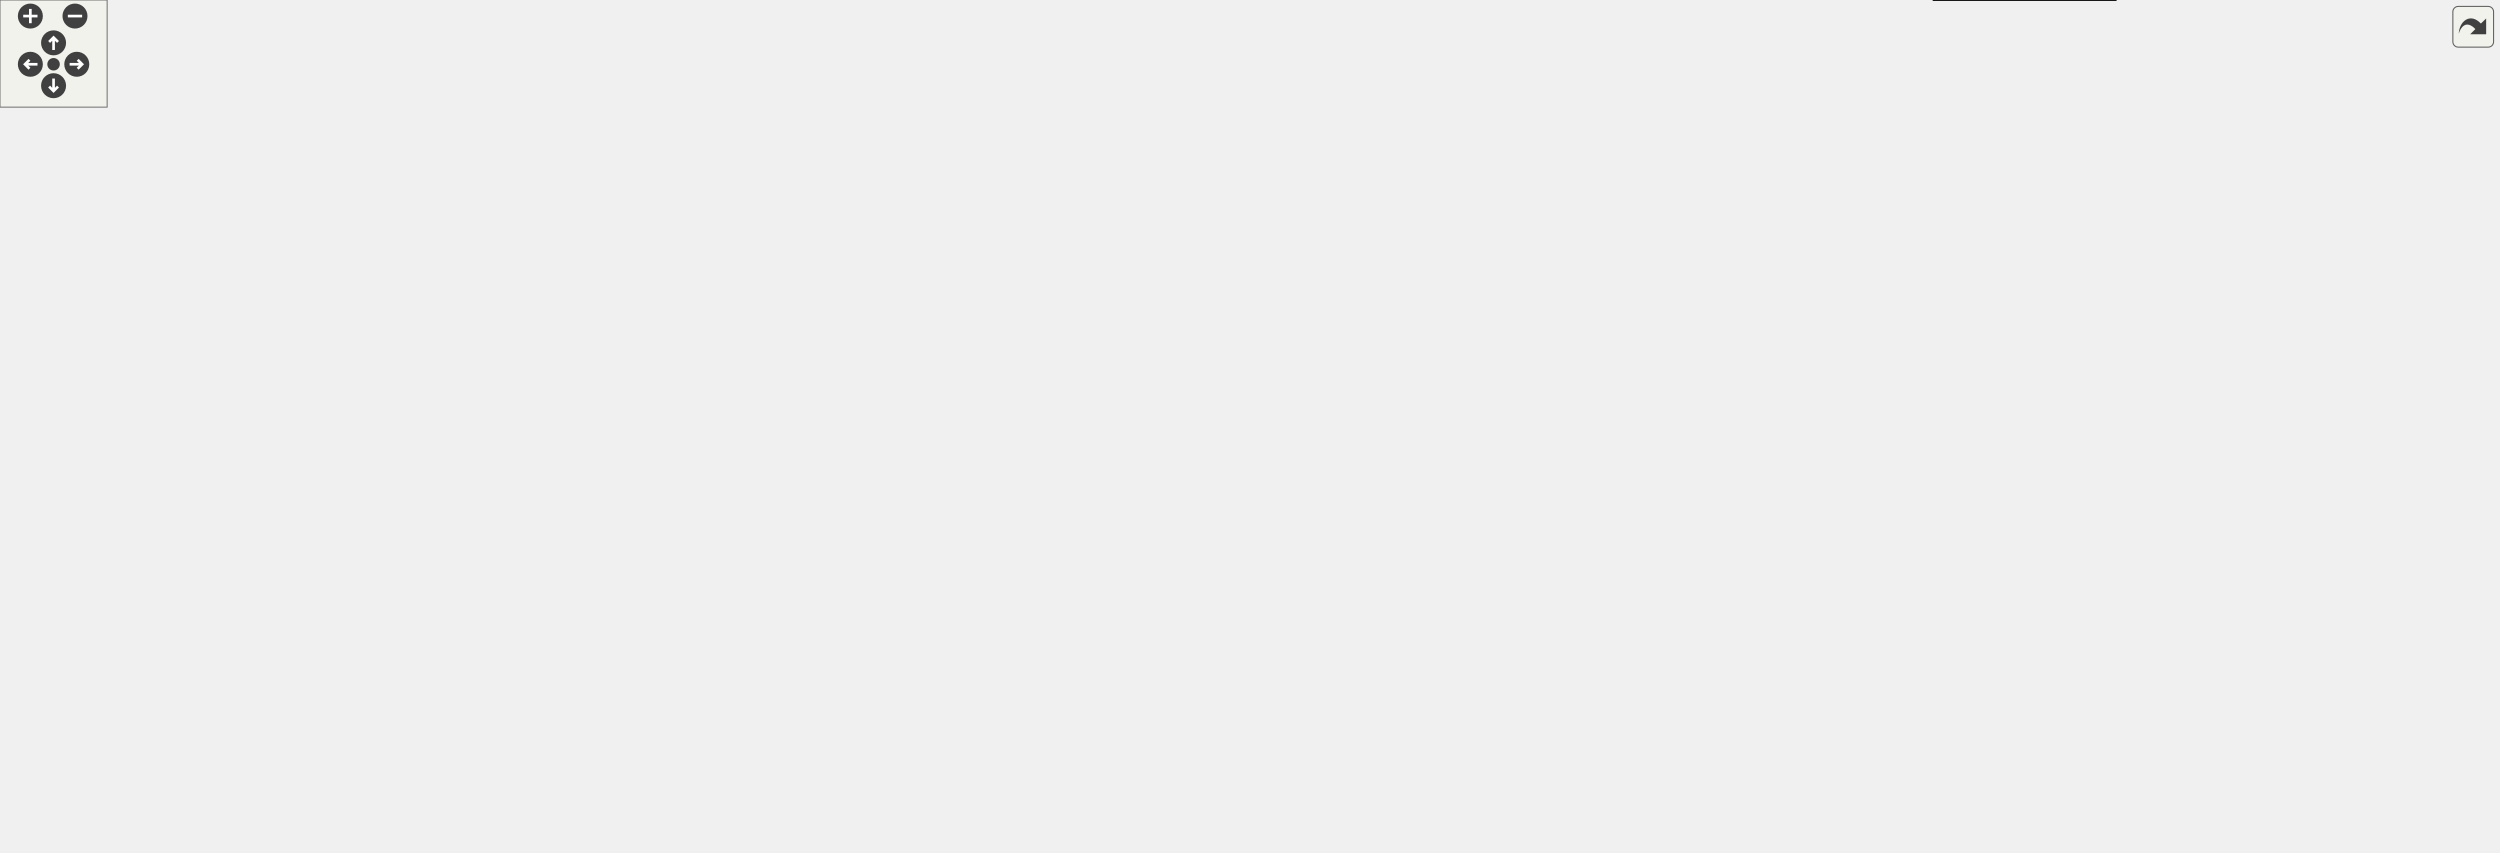
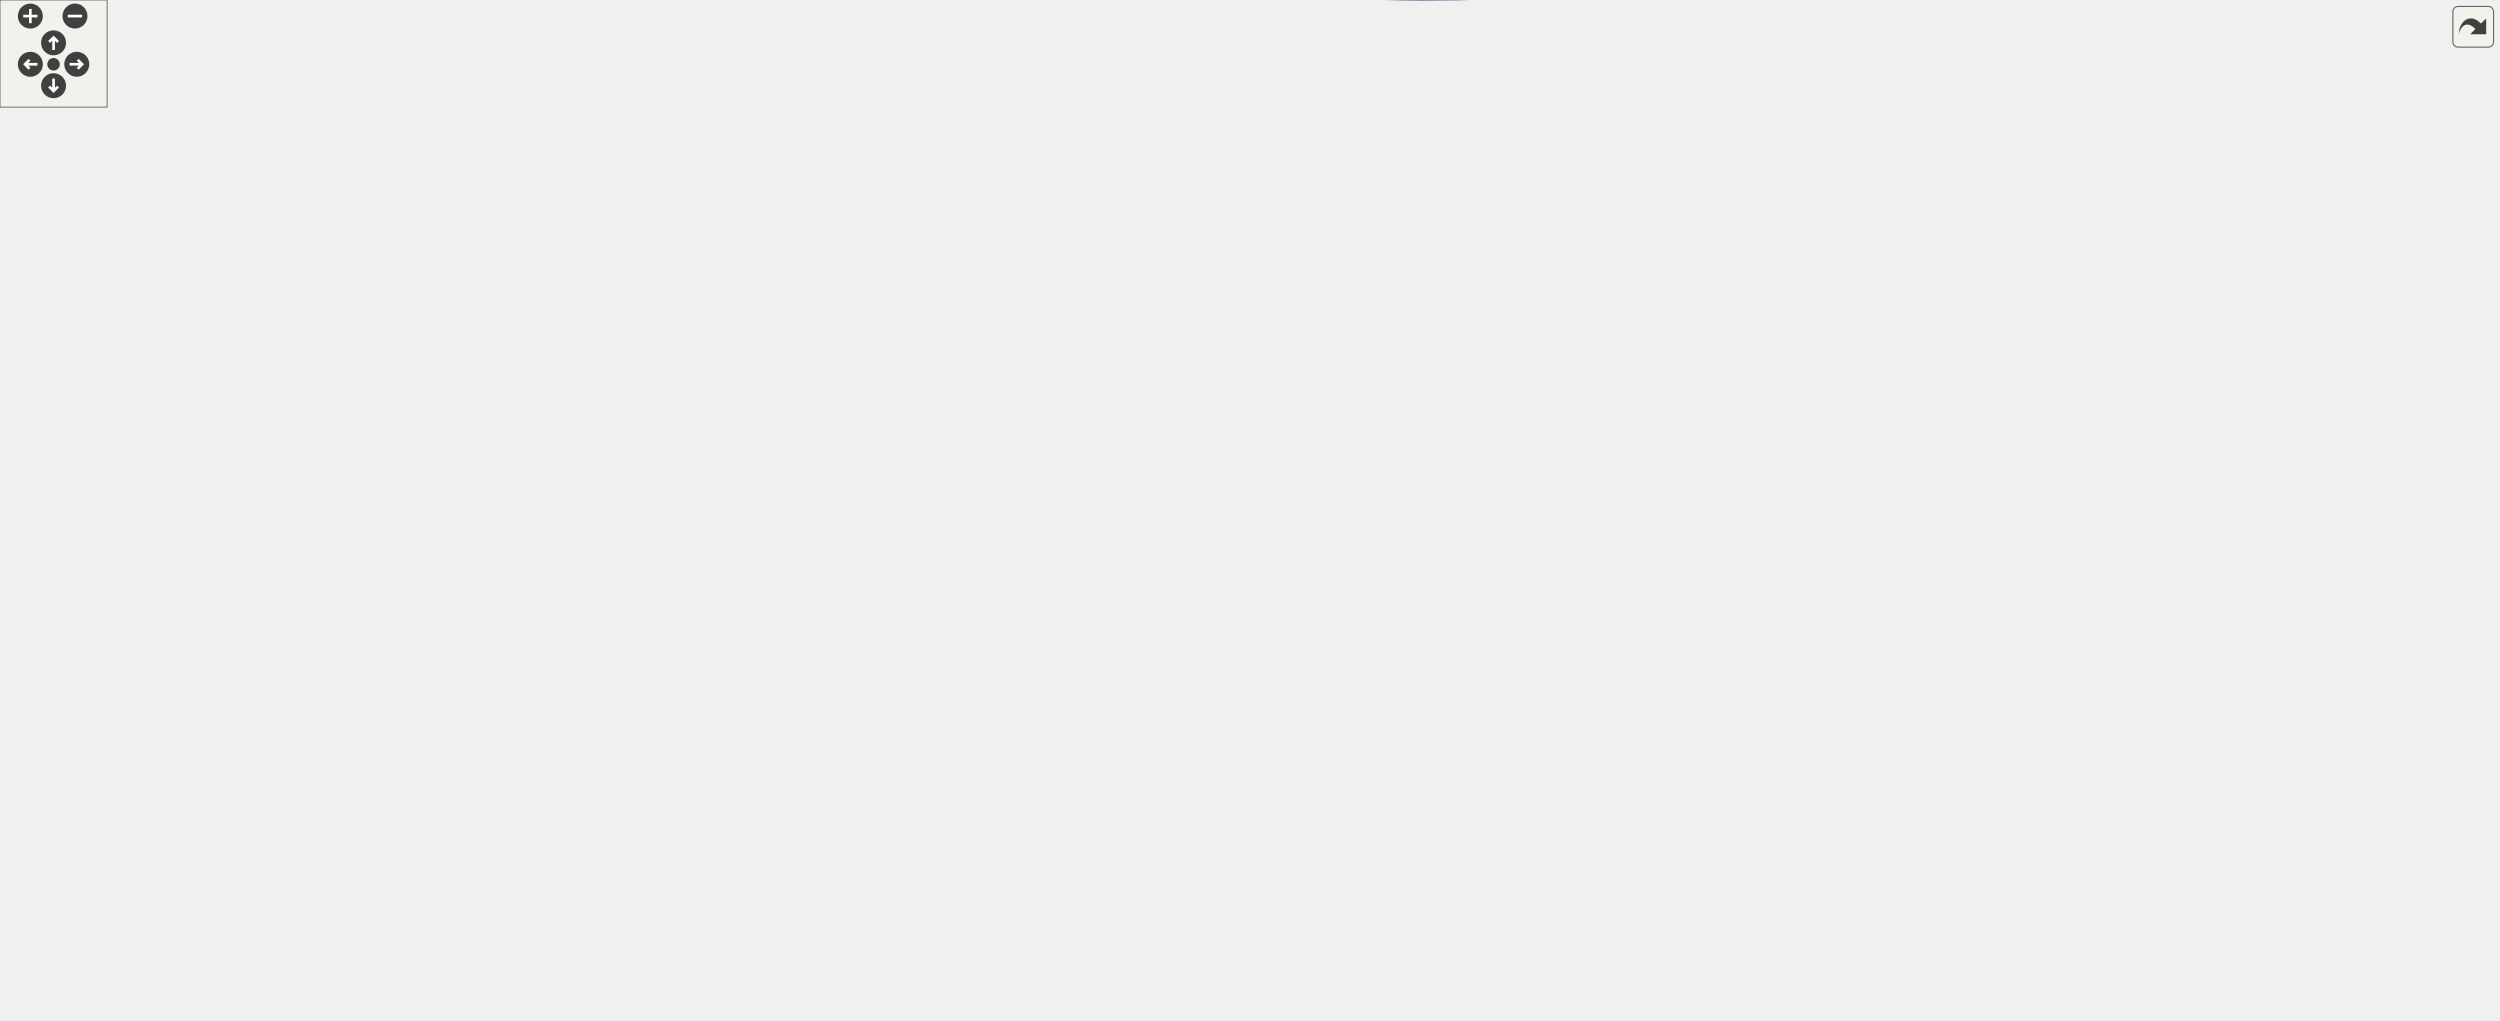
<svg xmlns="http://www.w3.org/2000/svg" xmlns:xlink="http://www.w3.org/1999/xlink" id="main" version="1.1" xml:space="preserve">
  <defs>
    <circle id="rim" cx="0" cy="0" r="7" />
    <circle id="rim2" cx="0" cy="0" r="3.5" />
    <g id="zoomPlus">
      <use xlink:href="#rim" fill="#404040">
        <set attributeName="fill" to="#808080" begin="zoomplus.mouseover" end="zoomplus.mouseout" />
      </use>
      <path d="M-4,0h8M0,-4v8" fill="none" stroke="white" stroke-width="1.5" pointer-events="none" />
    </g>
    <g id="zoomMin">
      <use xlink:href="#rim" fill="#404040">
        <set attributeName="fill" to="#808080" begin="zoomminus.mouseover" end="zoomminus.mouseout" />
      </use>
      <path d="M-4,0h8" fill="none" stroke="white" stroke-width="1.5" pointer-events="none" />
    </g>
    <g id="dirArrow">
      <path fill="none" stroke="white" stroke-width="1.5" d="M0,-3.0v7 M-2.5,-0.5L0,-3.0L2.5,-0.5" />
    </g>
    <g id="resetDef">
      <use xlink:href="#rim2" fill="#404040">
        <set attributeName="fill" to="#808080" begin="reset.mouseover" end="reset.mouseout" />
      </use>
    </g>
  </defs>
  <svg id="graph" class="graph">
    <g id="viewport">
      <g id="node1" class="node">
-         <polygon fill="#bfbfbf" stroke="black" points="0.5,-324 0.5,-358 111.5,-358 111.5,-324 0.5,-324" />
-         <text text-anchor="start" x="8.5" y="-345" font-family="FreeSans" font-size="10.00">Urho3D::FileSystem</text>
-         <text text-anchor="middle" x="56" y="-332" font-family="FreeSans" font-size="10.00">::GetProgramDir</text>
+         <polygon fill="#bfbfbf" stroke="black" points="0.5,-405.973 0.5,-439.973 111.5,-439.973 111.5,-405.973 0.5,-405.973" />
+         <text text-anchor="start" x="8.5" y="-426.973" font-family="FreeSans" font-size="10.00">Urho3D::FileSystem</text>
+         <text text-anchor="middle" x="56" y="-413.973" font-family="FreeSans" font-size="10.00">::GetProgramDir</text>
      </g>
      <g id="node3" class="node">
        <a xlink:href="a00296.html#acaf617b205d693cd493febfc01c330a8" target="_top" xlink:title="Remove unsupported constructs from the resource name to prevent ambiguity, and normalize absolute fil...">
-           <polygon fill="none" stroke="black" points="148,-324 148,-358 284,-358 284,-324 148,-324" />
-           <text text-anchor="start" x="156" y="-345" font-family="FreeSans" font-size="10.00">Urho3D::ResourceCache</text>
-           <text text-anchor="middle" x="216" y="-332" font-family="FreeSans" font-size="10.00">::SanitateResourceName</text>
+           <polygon fill="none" stroke="black" points="148,-405.973 148,-439.973 284,-439.973 284,-405.973 148,-405.973" />
+           <text text-anchor="start" x="156" y="-426.973" font-family="FreeSans" font-size="10.00">Urho3D::ResourceCache</text>
+           <text text-anchor="middle" x="216" y="-413.973" font-family="FreeSans" font-size="10.00">::SanitateResourceName</text>
        </a>
      </g>
      <g id="edge2" class="edge">
-         <path fill="none" stroke="midnightblue" d="M121.57,-341C130.253,-341 139.17,-341 147.894,-341" />
-         <polygon fill="midnightblue" stroke="midnightblue" points="121.511,-337.5 111.511,-341 121.511,-344.5 121.511,-337.5" />
+         <path fill="none" stroke="midnightblue" d="M121.57,-422.973C130.253,-422.973 139.17,-422.973 147.894,-422.973" />
+         <polygon fill="midnightblue" stroke="midnightblue" points="121.511,-419.473 111.511,-422.973 121.511,-426.473 121.511,-419.473" />
      </g>
      <g id="node5" class="node">
        <a xlink:href="a00296.html#a7a8fddc0e1561115c557850f6751f76b" target="_top" xlink:title="Open and return a file from the resource load paths or from inside a package file. If not found, use a fallback search with absolute path. Return null if fails.">
-           <polygon fill="none" stroke="black" points="686.5,-285 686.5,-319 819.5,-319 819.5,-285 686.5,-285" />
-           <text text-anchor="start" x="694.5" y="-306" font-family="FreeSans" font-size="10.00">Urho3D::ResourceCache</text>
-           <text text-anchor="middle" x="753" y="-293" font-family="FreeSans" font-size="10.00">::GetFile</text>
+           <polygon fill="none" stroke="black" points="686.5,-303.973 686.5,-337.973 819.5,-337.973 819.5,-303.973 686.5,-303.973" />
+           <text text-anchor="start" x="694.5" y="-324.973" font-family="FreeSans" font-size="10.00">Urho3D::ResourceCache</text>
+           <text text-anchor="middle" x="753" y="-311.973" font-family="FreeSans" font-size="10.00">::GetFile</text>
        </a>
      </g>
      <g id="edge4" class="edge">
-         <path fill="none" stroke="midnightblue" d="M294.354,-341.05C381.484,-340.297 526.264,-336.64 650,-322 661.849,-320.598 674.377,-318.604 686.462,-316.413" />
-         <polygon fill="midnightblue" stroke="midnightblue" points="294.254,-337.551 284.281,-341.126 294.307,-344.55 294.254,-337.551" />
+         <path fill="none" stroke="midnightblue" d="M293.987,-408.16C399.75,-388.071 586.854,-352.531 686.383,-333.626" />
+         <polygon fill="midnightblue" stroke="midnightblue" points="293.183,-404.75 284.011,-410.055 294.489,-411.627 293.183,-404.75" />
      </g>
      <g id="node29" class="node">
        <a xlink:href="a00296.html#abd6b7c8b876d13d89db4e83449dd88c8" target="_top" xlink:title="Return a resource by type and name. Load if not loaded yet. Return null if not found or if fails...">
-           <polygon fill="none" stroke="black" points="875.5,-383 875.5,-417 1008.5,-417 1008.5,-383 875.5,-383" />
-           <text text-anchor="start" x="883.5" y="-404" font-family="FreeSans" font-size="10.00">Urho3D::ResourceCache</text>
-           <text text-anchor="middle" x="942" y="-391" font-family="FreeSans" font-size="10.00">::GetResource</text>
-         </a>
-       </g>
-       <g id="edge36" class="edge">
-         <path fill="none" stroke="midnightblue" d="M294.331,-350.373C302.987,-351.309 311.677,-352.206 320,-353 521.863,-372.265 761.2,-388.493 875.192,-395.82" />
-         <polygon fill="midnightblue" stroke="midnightblue" points="294.532,-346.874 284.209,-349.26 293.767,-353.833 294.532,-346.874" />
-       </g>
-       <g id="node38" class="node">
+           <polygon fill="none" stroke="black" points="875.5,-476.973 875.5,-510.973 1008.5,-510.973 1008.5,-476.973 875.5,-476.973" />
+           <text text-anchor="start" x="883.5" y="-497.973" font-family="FreeSans" font-size="10.00">Urho3D::ResourceCache</text>
+           <text text-anchor="middle" x="942" y="-484.973" font-family="FreeSans" font-size="10.00">::GetResource</text>
+         </a>
+       </g>
+       <g id="edge44" class="edge">
+         <path fill="none" stroke="midnightblue" d="M294.237,-438.109C302.911,-439.536 311.63,-440.861 320,-441.973 521.411,-468.726 761.453,-484.185 875.493,-490.542" />
+         <polygon fill="midnightblue" stroke="midnightblue" points="294.544,-434.611 284.1,-436.394 293.376,-441.513 294.544,-434.611" />
+       </g>
+       <g id="node31" class="node">
+         <a xlink:href="a00296.html#a722ee073d9964dc6fae99041013d930b" target="_top" xlink:title="Load a resource without storing it in the resource cache. Return null if not found or if fails...">
+           <polygon fill="none" stroke="black" points="875.5,-424.973 875.5,-458.973 1008.5,-458.973 1008.5,-424.973 875.5,-424.973" />
+           <text text-anchor="start" x="883.5" y="-445.973" font-family="FreeSans" font-size="10.00">Urho3D::ResourceCache</text>
+           <text text-anchor="middle" x="942" y="-432.973" font-family="FreeSans" font-size="10.00">::GetTempResource</text>
+         </a>
+       </g>
+       <g id="edge46" class="edge">
+         <path fill="none" stroke="midnightblue" d="M294.364,-425.024C438.021,-428.783 741.106,-436.715 875.461,-440.232" />
+         <polygon fill="midnightblue" stroke="midnightblue" points="294.388,-421.523 284.3,-424.76 294.205,-428.521 294.388,-421.523" />
+       </g>
+       <g id="node47" class="node">
        <a xlink:href="a00296.html#a94659e6c04c0bb9791019913b7866252" target="_top" xlink:title="Return whether a file exists by name.">
-           <polygon fill="none" stroke="black" points="320.5,-194 320.5,-228 453.5,-228 453.5,-194 320.5,-194" />
-           <text text-anchor="start" x="328.5" y="-215" font-family="FreeSans" font-size="10.00">Urho3D::ResourceCache</text>
-           <text text-anchor="middle" x="387" y="-202" font-family="FreeSans" font-size="10.00">::Exists</text>
-         </a>
-       </g>
-       <g id="edge38" class="edge">
-         <path fill="none" stroke="midnightblue" d="M246.871,-317.531C280.753,-291.772 334.328,-251.043 364.471,-228.127" />
-         <polygon fill="midnightblue" stroke="midnightblue" points="244.55,-314.899 238.707,-323.737 248.786,-320.471 244.55,-314.899" />
+           <polygon fill="none" stroke="black" points="320.5,-131.973 320.5,-165.973 453.5,-165.973 453.5,-131.973 320.5,-131.973" />
+           <text text-anchor="start" x="328.5" y="-152.973" font-family="FreeSans" font-size="10.00">Urho3D::ResourceCache</text>
+           <text text-anchor="middle" x="387" y="-139.973" font-family="FreeSans" font-size="10.00">::Exists</text>
+         </a>
+       </g>
+       <g id="edge48" class="edge">
+         <path fill="none" stroke="midnightblue" d="M232.018,-397.307C266.548,-341.977 347.222,-212.71 376.307,-166.106" />
+         <polygon fill="midnightblue" stroke="midnightblue" points="229.022,-395.496 226.697,-405.833 234.961,-399.203 229.022,-395.496" />
      </g>
      <g id="node7" class="node">
        <a xlink:href="a00317.html#ad16e87dcdc5140bd769ef6aff6b0846d" target="_top" xlink:title="Process source code and include files. Return true if successful.">
-           <polygon fill="none" stroke="black" points="856.5,-343.5 856.5,-364.5 1027.5,-364.5 1027.5,-343.5 856.5,-343.5" />
-           <text text-anchor="middle" x="942" y="-351.5" font-family="FreeSans" font-size="10.00">Urho3D::Shader::ProcessSource</text>
+           <polygon fill="none" stroke="black" points="856.5,-281.473 856.5,-302.473 1027.5,-302.473 1027.5,-281.473 856.5,-281.473" />
+           <text text-anchor="middle" x="942" y="-289.473" font-family="FreeSans" font-size="10.00">Urho3D::Shader::ProcessSource</text>
        </a>
      </g>
      <g id="edge6" class="edge">
-         <path fill="none" stroke="midnightblue" d="M814.861,-322.019C828.366,-326.165 842.621,-330.371 856,-334 868.131,-337.29 881.315,-340.525 893.631,-343.402" />
-         <polygon fill="midnightblue" stroke="midnightblue" points="815.771,-318.637 805.183,-319.02 813.699,-325.323 815.771,-318.637" />
+         <path fill="none" stroke="midnightblue" d="M829.567,-309.224C844.075,-306.998 859.169,-304.682 873.412,-302.497" />
+         <polygon fill="midnightblue" stroke="midnightblue" points="828.988,-305.772 819.634,-310.749 830.05,-312.691 828.988,-305.772" />
      </g>
      <g id="node11" class="node">
        <a xlink:href="a00343.html#abacb48c866a3bf2f6ec386cb59461803" target="_top" xlink:title="Apply default materials from a material list file. If filename is empty (default), the model's resource name with extension .txt will be used.">
-           <polygon fill="none" stroke="black" points="884,-291 884,-325 1000,-325 1000,-291 884,-291" />
-           <text text-anchor="start" x="892" y="-312" font-family="FreeSans" font-size="10.00">Urho3D::StaticModel</text>
-           <text text-anchor="middle" x="942" y="-299" font-family="FreeSans" font-size="10.00">::ApplyMaterialList</text>
+           <polygon fill="none" stroke="black" points="884,-228.973 884,-262.973 1000,-262.973 1000,-228.973 884,-228.973" />
+           <text text-anchor="start" x="892" y="-249.973" font-family="FreeSans" font-size="10.00">Urho3D::StaticModel</text>
+           <text text-anchor="middle" x="942" y="-236.973" font-family="FreeSans" font-size="10.00">::ApplyMaterialList</text>
        </a>
      </g>
      <g id="edge10" class="edge">
-         <path fill="none" stroke="midnightblue" d="M829.829,-304.439C847.852,-305.011 866.764,-305.612 883.815,-306.153" />
-         <polygon fill="midnightblue" stroke="midnightblue" points="829.74,-300.935 819.634,-304.115 829.518,-307.931 829.74,-300.935" />
+         <path fill="none" stroke="midnightblue" d="M794.862,-299.299C813.326,-290.201 835.459,-279.912 856,-271.973 864.875,-268.543 874.403,-265.271 883.77,-262.277" />
+         <polygon fill="midnightblue" stroke="midnightblue" points="793.233,-296.2 785.843,-303.792 796.354,-302.466 793.233,-296.2" />
      </g>
      <g id="node13" class="node">
        <a xlink:href="a00296.html#a95d38fca7d46be128efaa865acad0ec3" target="_top" xlink:title="Reload a resource. Return true on success. The resource will not be removed from the cache in case of...">
-           <polygon fill="none" stroke="black" points="875.5,-149 875.5,-183 1008.5,-183 1008.5,-149 875.5,-149" />
-           <text text-anchor="start" x="883.5" y="-170" font-family="FreeSans" font-size="10.00">Urho3D::ResourceCache</text>
-           <text text-anchor="middle" x="942" y="-157" font-family="FreeSans" font-size="10.00">::ReloadResource</text>
+           <polygon fill="none" stroke="black" points="875.5,-176.973 875.5,-210.973 1008.5,-210.973 1008.5,-176.973 875.5,-176.973" />
+           <text text-anchor="start" x="883.5" y="-197.973" font-family="FreeSans" font-size="10.00">Urho3D::ResourceCache</text>
+           <text text-anchor="middle" x="942" y="-184.973" font-family="FreeSans" font-size="10.00">::ReloadResource</text>
        </a>
      </g>
      <g id="edge12" class="edge">
-         <path fill="none" stroke="midnightblue" d="M785.063,-278.928C822.796,-251.776 884.566,-207.328 918.257,-183.085" />
-         <polygon fill="midnightblue" stroke="midnightblue" points="783.01,-276.094 776.937,-284.776 787.098,-281.776 783.01,-276.094" />
+         <path fill="none" stroke="midnightblue" d="M772.533,-295.829C791.544,-272.969 822.412,-239.86 856,-219.973 862.04,-216.397 868.613,-213.274 875.347,-210.557" />
+         <polygon fill="midnightblue" stroke="midnightblue" points="769.687,-293.781 766.083,-303.744 775.114,-298.203 769.687,-293.781" />
      </g>
      <g id="edge28" class="edge">
-         <path fill="none" stroke="midnightblue" d="M781.483,-325.622C801.35,-341.139 829.036,-360.914 856,-374 862.736,-377.269 869.969,-380.226 877.276,-382.873" />
-         <polygon fill="midnightblue" stroke="midnightblue" points="783.481,-322.74 773.472,-319.265 779.129,-328.223 783.481,-322.74" />
-       </g>
-       <g id="node31" class="node">
+         <path fill="none" stroke="midnightblue" d="M764.709,-347.381C780.671,-380.387 812.349,-436.373 856,-467.973 861.812,-472.18 868.312,-475.715 875.065,-478.683" />
+         <polygon fill="midnightblue" stroke="midnightblue" points="767.871,-345.881 760.445,-338.324 761.538,-348.862 767.871,-345.881" />
+       </g>
+       <g id="edge30" class="edge">
+         <path fill="none" stroke="midnightblue" d="M774.095,-345.967C793.4,-367.368 823.789,-397.56 856,-415.973 862.094,-419.456 868.702,-422.518 875.457,-425.2" />
+         <polygon fill="midnightblue" stroke="midnightblue" points="776.505,-343.409 767.258,-338.238 771.262,-348.047 776.505,-343.409" />
+       </g>
+       <g id="node39" class="node">
        <a xlink:href="a00311.html#a907ea2dc2ef7b59cc6e5990ebc4d1a3a" target="_top" xlink:title="Add a script section, checking for includes recursively. Return true if successful.">
-           <polygon fill="none" stroke="black" points="889.5,-21 889.5,-55 994.5,-55 994.5,-21 889.5,-21" />
-           <text text-anchor="start" x="897.5" y="-42" font-family="FreeSans" font-size="10.00">Urho3D::ScriptFile</text>
-           <text text-anchor="middle" x="942" y="-29" font-family="FreeSans" font-size="10.00">::AddScriptSection</text>
-         </a>
-       </g>
-       <g id="edge30" class="edge">
-         <path fill="none" stroke="midnightblue" d="M768.025,-276.056C787.229,-243.464 822.066,-186.21 856,-140 878.896,-108.822 908.517,-74.915 926.346,-55.108" />
-         <polygon fill="midnightblue" stroke="midnightblue" points="764.848,-274.555 762.811,-284.952 770.887,-278.094 764.848,-274.555" />
-       </g>
-       <g id="node35" class="node">
+           <polygon fill="none" stroke="black" points="889.5,-372.973 889.5,-406.973 994.5,-406.973 994.5,-372.973 889.5,-372.973" />
+           <text text-anchor="start" x="897.5" y="-393.973" font-family="FreeSans" font-size="10.00">Urho3D::ScriptFile</text>
+           <text text-anchor="middle" x="942" y="-380.973" font-family="FreeSans" font-size="10.00">::AddScriptSection</text>
+         </a>
+       </g>
+       <g id="edge38" class="edge">
+         <path fill="none" stroke="midnightblue" d="M800.6,-342.035C817.895,-349.37 837.687,-357.401 856,-363.973 866.717,-367.819 878.315,-371.585 889.421,-375.005" />
+         <polygon fill="midnightblue" stroke="midnightblue" points="801.846,-338.761 791.275,-338.045 799.092,-345.196 801.846,-338.761" />
+       </g>
+       <g id="node43" class="node">
        <a xlink:href="a00163.html#a82613ac08041954ace848d20ae29cd2b" target="_top" xlink:title="Load font face.">
-           <polygon fill="none" stroke="black" points="873.5,-239 873.5,-273 1010.5,-273 1010.5,-239 873.5,-239" />
-           <text text-anchor="start" x="881.5" y="-260" font-family="FreeSans" font-size="10.00">Urho3D::FontFaceBitmap</text>
-           <text text-anchor="middle" x="942" y="-247" font-family="FreeSans" font-size="10.00">::Load</text>
-         </a>
-       </g>
-       <g id="edge34" class="edge">
-         <path fill="none" stroke="midnightblue" d="M829.567,-283.365C844.075,-279.833 859.169,-276.16 873.412,-272.693" />
-         <polygon fill="midnightblue" stroke="midnightblue" points="828.523,-280.016 819.634,-285.782 830.178,-286.818 828.523,-280.016" />
+           <polygon fill="none" stroke="black" points="873.5,-320.973 873.5,-354.973 1010.5,-354.973 1010.5,-320.973 873.5,-320.973" />
+           <text text-anchor="start" x="881.5" y="-341.973" font-family="FreeSans" font-size="10.00">Urho3D::FontFaceBitmap</text>
+           <text text-anchor="middle" x="942" y="-328.973" font-family="FreeSans" font-size="10.00">::Load</text>
+         </a>
+       </g>
+       <g id="edge42" class="edge">
+         <path fill="none" stroke="midnightblue" d="M829.986,-327.898C844.366,-329.191 859.306,-330.535 873.412,-331.804" />
+         <polygon fill="midnightblue" stroke="midnightblue" points="829.908,-324.376 819.634,-326.966 829.281,-331.348 829.908,-324.376" />
      </g>
      <g id="node9" class="node">
        <a xlink:href="a00317.html#acc4367189d07a859389074227ba7a292" target="_top" xlink:title="Load resource. Return true if successful.">
-           <polygon fill="none" stroke="black" points="1072.5,-343.5 1072.5,-364.5 1195.5,-364.5 1195.5,-343.5 1072.5,-343.5" />
-           <text text-anchor="middle" x="1134" y="-351.5" font-family="FreeSans" font-size="10.00">Urho3D::Shader::Load</text>
+           <polygon fill="none" stroke="black" points="1072.5,-288.473 1072.5,-309.473 1195.5,-309.473 1195.5,-288.473 1072.5,-288.473" />
+           <text text-anchor="middle" x="1134" y="-296.473" font-family="FreeSans" font-size="10.00">Urho3D::Shader::Load</text>
        </a>
      </g>
      <g id="edge8" class="edge">
-         <path fill="none" stroke="midnightblue" d="M1037.91,-354C1049.65,-354 1061.39,-354 1072.43,-354" />
-         <polygon fill="midnightblue" stroke="midnightblue" points="1037.61,-350.5 1027.61,-354 1037.61,-357.5 1037.61,-350.5" />
+         <path fill="none" stroke="midnightblue" d="M1037.91,-295.47C1049.65,-295.898 1061.39,-296.326 1072.43,-296.728" />
+         <polygon fill="midnightblue" stroke="midnightblue" points="1037.73,-291.961 1027.61,-295.094 1037.48,-298.956 1037.73,-291.961" />
      </g>
      <g id="node15" class="node">
        <a xlink:href="a00356.html#ab50e2e1af0bb860c09726de03a373829" target="_top" xlink:title="Recreate the GPU resource and restore data if applicable.">
-           <polygon fill="none" stroke="black" points="1077.5,-260 1077.5,-294 1190.5,-294 1190.5,-260 1077.5,-260" />
-           <text text-anchor="start" x="1085.5" y="-281" font-family="FreeSans" font-size="10.00">Urho3D::Texture2D::</text>
-           <text text-anchor="middle" x="1134" y="-268" font-family="FreeSans" font-size="10.00">OnDeviceReset</text>
+           <polygon fill="none" stroke="black" points="1077.5,-21.973 1077.5,-55.973 1190.5,-55.973 1190.5,-21.973 1077.5,-21.973" />
+           <text text-anchor="start" x="1085.5" y="-42.973" font-family="FreeSans" font-size="10.00">Urho3D::Texture2D::</text>
+           <text text-anchor="middle" x="1134" y="-29.973" font-family="FreeSans" font-size="10.00">OnDeviceReset</text>
        </a>
      </g>
      <g id="edge14" class="edge">
-         <path fill="none" stroke="midnightblue" d="M1013.84,-187.763C1018.84,-190.507 1023.63,-193.575 1028,-197 1050.71,-214.785 1041.38,-233.106 1064,-251 1068.27,-254.378 1073.02,-257.347 1077.99,-259.951" />
-         <polygon fill="midnightblue" stroke="midnightblue" points="1015.15,-184.506 1004.64,-183.165 1012.02,-190.767 1015.15,-184.506" />
+         <path fill="none" stroke="midnightblue" d="M961.884,-169.129C984.412,-142.224 1023.31,-99.356 1064,-70.973 1072,-65.392 1081.13,-60.392 1090.09,-56.095" />
+         <polygon fill="midnightblue" stroke="midnightblue" points="959.107,-166.995 955.435,-176.933 964.503,-171.454 959.107,-166.995" />
      </g>
      <g id="node17" class="node">
        <a xlink:href="a00357.html#a1064926b694d83a5617b62f3d8556edc" target="_top" xlink:title="Recreate the GPU resource and restore data if applicable.">
-           <polygon fill="none" stroke="black" points="1077.5,-104 1077.5,-138 1190.5,-138 1190.5,-104 1077.5,-104" />
-           <text text-anchor="start" x="1085.5" y="-125" font-family="FreeSans" font-size="10.00">Urho3D::Texture3D::</text>
-           <text text-anchor="middle" x="1134" y="-112" font-family="FreeSans" font-size="10.00">OnDeviceReset</text>
+           <polygon fill="none" stroke="black" points="1077.5,-131.973 1077.5,-165.973 1190.5,-165.973 1190.5,-131.973 1077.5,-131.973" />
+           <text text-anchor="start" x="1085.5" y="-152.973" font-family="FreeSans" font-size="10.00">Urho3D::Texture3D::</text>
+           <text text-anchor="middle" x="1134" y="-139.973" font-family="FreeSans" font-size="10.00">OnDeviceReset</text>
        </a>
      </g>
      <g id="edge16" class="edge">
-         <path fill="none" stroke="midnightblue" d="M1018.47,-148.078C1038.13,-143.469 1058.94,-138.593 1077.39,-134.267" />
-         <polygon fill="midnightblue" stroke="midnightblue" points="1017.55,-144.698 1008.61,-150.387 1019.15,-151.513 1017.55,-144.698" />
+         <path fill="none" stroke="midnightblue" d="M1018.47,-176.051C1038.13,-171.442 1058.94,-166.566 1077.39,-162.24" />
+         <polygon fill="midnightblue" stroke="midnightblue" points="1017.55,-172.671 1008.61,-178.36 1019.15,-179.486 1017.55,-172.671" />
      </g>
      <g id="node19" class="node">
        <a xlink:href="a00358.html#a675c122bfd43821e0cd6d97da2ac6d9b" target="_top" xlink:title="Recreate the GPU resource and restore data if applicable.">
-           <polygon fill="none" stroke="black" points="1074.5,-52 1074.5,-86 1193.5,-86 1193.5,-52 1074.5,-52" />
-           <text text-anchor="start" x="1082.5" y="-73" font-family="FreeSans" font-size="10.00">Urho3D::TextureCube</text>
-           <text text-anchor="middle" x="1134" y="-60" font-family="FreeSans" font-size="10.00">::OnDeviceReset</text>
+           <polygon fill="none" stroke="black" points="1074.5,-79.973 1074.5,-113.973 1193.5,-113.973 1193.5,-79.973 1074.5,-79.973" />
+           <text text-anchor="start" x="1082.5" y="-100.973" font-family="FreeSans" font-size="10.00">Urho3D::TextureCube</text>
+           <text text-anchor="middle" x="1134" y="-87.973" font-family="FreeSans" font-size="10.00">::OnDeviceReset</text>
        </a>
      </g>
      <g id="edge18" class="edge">
-         <path fill="none" stroke="midnightblue" d="M977.132,-143.389C1001.05,-128.541 1033.74,-109.295 1064,-95 1070.56,-91.899 1077.61,-88.91 1084.6,-86.134" />
-         <polygon fill="midnightblue" stroke="midnightblue" points="975.037,-140.572 968.418,-148.845 978.751,-146.505 975.037,-140.572" />
+         <path fill="none" stroke="midnightblue" d="M977.132,-171.362C1001.05,-156.514 1033.74,-137.267 1064,-122.973 1070.56,-119.872 1077.61,-116.883 1084.6,-114.107" />
+         <polygon fill="midnightblue" stroke="midnightblue" points="975.037,-168.545 968.418,-176.818 978.751,-174.478 975.037,-168.545" />
      </g>
      <g id="node21" class="node">
        <a xlink:href="a00289.html#a967baa98fd74df00b6fd0827e5c20473" target="_top" xlink:title="Reload textures.">
-           <polygon fill="none" stroke="black" points="1064,-156 1064,-190 1204,-190 1204,-156 1064,-156" />
-           <text text-anchor="start" x="1072" y="-177" font-family="FreeSans" font-size="10.00">Urho3D::Renderer::Reload</text>
-           <text text-anchor="middle" x="1134" y="-164" font-family="FreeSans" font-size="10.00">Textures</text>
+           <polygon fill="none" stroke="black" points="1064,-183.973 1064,-217.973 1204,-217.973 1204,-183.973 1064,-183.973" />
+           <text text-anchor="start" x="1072" y="-204.973" font-family="FreeSans" font-size="10.00">Urho3D::Renderer::Reload</text>
+           <text text-anchor="middle" x="1134" y="-191.973" font-family="FreeSans" font-size="10.00">Textures</text>
        </a>
      </g>
      <g id="edge20" class="edge">
-         <path fill="none" stroke="midnightblue" d="M1018.81,-168.8C1033.7,-169.343 1049.24,-169.91 1063.91,-170.445" />
-         <polygon fill="midnightblue" stroke="midnightblue" points="1018.73,-165.295 1008.61,-168.429 1018.48,-172.291 1018.73,-165.295" />
+         <path fill="none" stroke="midnightblue" d="M1018.81,-196.773C1033.7,-197.316 1049.24,-197.883 1063.91,-198.418" />
+         <polygon fill="midnightblue" stroke="midnightblue" points="1018.73,-193.268 1008.61,-196.402 1018.48,-200.264 1018.73,-193.268" />
      </g>
      <g id="node25" class="node">
        <a xlink:href="a00296.html#a8cc5a76256fc43875016a8ae85c15ab3" target="_top" xlink:title="Handle begin frame event. Automatic resource reloads are processed here.">
-           <polygon fill="none" stroke="black" points="1067.5,-208 1067.5,-242 1200.5,-242 1200.5,-208 1067.5,-208" />
-           <text text-anchor="start" x="1075.5" y="-229" font-family="FreeSans" font-size="10.00">Urho3D::ResourceCache</text>
-           <text text-anchor="middle" x="1134" y="-216" font-family="FreeSans" font-size="10.00">::HandleBeginFrame</text>
+           <polygon fill="none" stroke="black" points="1067.5,-235.973 1067.5,-269.973 1200.5,-269.973 1200.5,-235.973 1067.5,-235.973" />
+           <text text-anchor="start" x="1075.5" y="-256.973" font-family="FreeSans" font-size="10.00">Urho3D::ResourceCache</text>
+           <text text-anchor="middle" x="1134" y="-243.973" font-family="FreeSans" font-size="10.00">::HandleBeginFrame</text>
        </a>
      </g>
      <g id="edge24" class="edge">
-         <path fill="none" stroke="midnightblue" d="M1007.29,-186.062C1030.47,-193.185 1056.31,-201.128 1078.59,-207.973" />
-         <polygon fill="midnightblue" stroke="midnightblue" points="1008.12,-182.657 997.534,-183.065 1006.07,-189.348 1008.12,-182.657" />
+         <path fill="none" stroke="midnightblue" d="M1008.53,-214.028C1015.11,-216.029 1021.69,-218.036 1028,-219.973 1044.77,-225.118 1063.01,-230.774 1079.56,-235.929" />
+         <polygon fill="midnightblue" stroke="midnightblue" points="1009.51,-210.666 998.92,-211.109 1007.47,-217.364 1009.51,-210.666" />
      </g>
      <g id="node23" class="node">
        <a xlink:href="a00289.html#a58bbb07b983f41ca13576db751aee10d" target="_top" xlink:title="Set texture quality level.">
-           <polygon fill="none" stroke="black" points="1240.5,-156 1240.5,-190 1399.5,-190 1399.5,-156 1240.5,-156" />
-           <text text-anchor="start" x="1248.5" y="-177" font-family="FreeSans" font-size="10.00">Urho3D::Renderer::SetTexture</text>
-           <text text-anchor="middle" x="1320" y="-164" font-family="FreeSans" font-size="10.00">Quality</text>
+           <polygon fill="none" stroke="black" points="1240.5,-183.973 1240.5,-217.973 1399.5,-217.973 1399.5,-183.973 1240.5,-183.973" />
+           <text text-anchor="start" x="1248.5" y="-204.973" font-family="FreeSans" font-size="10.00">Urho3D::Renderer::SetTexture</text>
+           <text text-anchor="middle" x="1320" y="-191.973" font-family="FreeSans" font-size="10.00">Quality</text>
        </a>
      </g>
      <g id="edge22" class="edge">
-         <path fill="none" stroke="midnightblue" d="M1214.15,-173C1222.83,-173 1231.66,-173 1240.33,-173" />
-         <polygon fill="midnightblue" stroke="midnightblue" points="1214.05,-169.5 1204.05,-173 1214.05,-176.5 1214.05,-169.5" />
+         <path fill="none" stroke="midnightblue" d="M1214.15,-200.973C1222.83,-200.973 1231.66,-200.973 1240.33,-200.973" />
+         <polygon fill="midnightblue" stroke="midnightblue" points="1214.05,-197.473 1204.05,-200.973 1214.05,-204.473 1214.05,-197.473" />
      </g>
      <g id="node27" class="node">
        <a xlink:href="a00296.html#a6607638a54d3051d14226cfd2873a1d3" target="_top" xlink:title="Enable or disable automatic reloading of resources as files are modified. Default false...">
-           <polygon fill="none" stroke="black" points="1249,-208 1249,-242 1391,-242 1391,-208 1249,-208" />
-           <text text-anchor="start" x="1257" y="-229" font-family="FreeSans" font-size="10.00">Urho3D::ResourceCache</text>
-           <text text-anchor="middle" x="1320" y="-216" font-family="FreeSans" font-size="10.00">::SetAutoReloadResources</text>
+           <polygon fill="none" stroke="black" points="1249,-235.973 1249,-269.973 1391,-269.973 1391,-235.973 1249,-235.973" />
+           <text text-anchor="start" x="1257" y="-256.973" font-family="FreeSans" font-size="10.00">Urho3D::ResourceCache</text>
+           <text text-anchor="middle" x="1320" y="-243.973" font-family="FreeSans" font-size="10.00">::SetAutoReloadResources</text>
        </a>
      </g>
      <g id="edge26" class="edge">
-         <path fill="none" stroke="midnightblue" d="M1210.65,-225C1223.28,-225 1236.32,-225 1248.81,-225" />
-         <polygon fill="midnightblue" stroke="midnightblue" points="1210.62,-221.5 1200.62,-225 1210.62,-228.5 1210.62,-221.5" />
+         <path fill="none" stroke="midnightblue" d="M1210.65,-252.973C1223.28,-252.973 1236.32,-252.973 1248.81,-252.973" />
+         <polygon fill="midnightblue" stroke="midnightblue" points="1210.62,-249.473 1200.62,-252.973 1210.62,-256.473 1210.62,-249.473" />
      </g>
      <g id="node33" class="node">
+         <a xlink:href="a00358.html#a121ad7baf18803a7c8c8171ef9a8c918" target="_top" xlink:title="Load resource. Return true if successful.">
+           <polygon fill="none" stroke="black" points="1074.5,-476.973 1074.5,-510.973 1193.5,-510.973 1193.5,-476.973 1074.5,-476.973" />
+           <text text-anchor="start" x="1082.5" y="-497.973" font-family="FreeSans" font-size="10.00">Urho3D::TextureCube</text>
+           <text text-anchor="middle" x="1134" y="-484.973" font-family="FreeSans" font-size="10.00">::Load</text>
+         </a>
+       </g>
+       <g id="edge32" class="edge">
+         <path fill="none" stroke="midnightblue" d="M1014.7,-461.661C1034.35,-466.985 1055.4,-472.684 1074.25,-477.791" />
+         <polygon fill="midnightblue" stroke="midnightblue" points="1015.44,-458.236 1004.87,-459 1013.61,-464.992 1015.44,-458.236" />
+       </g>
+       <g id="node37" class="node">
+         <a xlink:href="a00296.html#ae968ed9a0868e45fd3ca83acc5d1fdff" target="_top" xlink:title="Template version of loading a resource without storing it to the cache.">
+           <polygon fill="none" stroke="black" points="1067.5,-424.973 1067.5,-458.973 1200.5,-458.973 1200.5,-424.973 1067.5,-424.973" />
+           <text text-anchor="start" x="1075.5" y="-445.973" font-family="FreeSans" font-size="10.00">Urho3D::ResourceCache</text>
+           <text text-anchor="middle" x="1134" y="-432.973" font-family="FreeSans" font-size="10.00">::GetTempResource</text>
+         </a>
+       </g>
+       <g id="edge36" class="edge">
+         <path fill="none" stroke="midnightblue" d="M1018.98,-441.973C1034.93,-441.973 1051.62,-441.973 1067.18,-441.973" />
+         <polygon fill="midnightblue" stroke="midnightblue" points="1018.61,-438.473 1008.61,-441.973 1018.61,-445.473 1018.61,-438.473" />
+       </g>
+       <g id="node35" class="node">
+         <a xlink:href="a00358.html#aaac30f5fe6edf25ab8f35ade87a41769" target="_top" xlink:title="Load one face from a stream. Return true if successful.">
+           <polygon fill="none" stroke="black" points="1260.5,-476.973 1260.5,-510.973 1379.5,-510.973 1379.5,-476.973 1260.5,-476.973" />
+           <text text-anchor="start" x="1268.5" y="-497.973" font-family="FreeSans" font-size="10.00">Urho3D::TextureCube</text>
+           <text text-anchor="middle" x="1320" y="-484.973" font-family="FreeSans" font-size="10.00">::Load</text>
+         </a>
+       </g>
+       <g id="edge34" class="edge">
+         <path fill="none" stroke="midnightblue" d="M1203.81,-493.973C1222.43,-493.973 1242.38,-493.973 1260.4,-493.973" />
+         <polygon fill="midnightblue" stroke="midnightblue" points="1203.62,-490.473 1193.62,-493.973 1203.62,-497.473 1203.62,-490.473" />
+       </g>
+       <g id="node41" class="node">
        <a xlink:href="a00311.html#a09b7af10d7326d222138cab6c0b86a21" target="_top" xlink:title="Load resource. Return true if successful.">
-           <polygon fill="none" stroke="black" points="1083,-0 1083,-34 1185,-34 1185,-0 1083,-0" />
-           <text text-anchor="start" x="1091" y="-21" font-family="FreeSans" font-size="10.00">Urho3D::ScriptFile</text>
-           <text text-anchor="middle" x="1134" y="-8" font-family="FreeSans" font-size="10.00">::Load</text>
-         </a>
-       </g>
-       <g id="edge32" class="edge">
-         <path fill="none" stroke="midnightblue" d="M1004.92,-31.118C1030.13,-28.36 1058.81,-25.224 1082.73,-22.608" />
-         <polygon fill="midnightblue" stroke="midnightblue" points="1004.28,-27.667 994.719,-32.234 1005.04,-34.626 1004.28,-27.667" />
-       </g>
-       <g id="edge42" class="edge">
-         <path fill="none" stroke="midnightblue" d="M463.707,-201.298C585.879,-188.479 830.979,-173.59 1028,-230 1045.81,-235.099 1047.26,-243.079 1064,-251 1070.56,-254.104 1077.6,-257.095 1084.6,-259.872" />
-         <polygon fill="midnightblue" stroke="midnightblue" points="463.267,-197.825 453.698,-202.373 464.015,-204.785 463.267,-197.825" />
-       </g>
-       <g id="edge44" class="edge">
-         <path fill="none" stroke="midnightblue" d="M462.409,-191.662C471.669,-189.594 481.028,-187.647 490,-186 704.697,-146.583 964.365,-129.56 1077.14,-123.641" />
-         <polygon fill="midnightblue" stroke="midnightblue" points="461.391,-188.304 452.423,-193.946 462.952,-195.128 461.391,-188.304" />
-       </g>
-       <g id="edge46" class="edge">
-         <path fill="none" stroke="midnightblue" d="M422.614,-188.876C441.883,-177.9 466.495,-165.433 490,-158 697.967,-92.235 958.935,-75.043 1074.37,-70.567" />
-         <polygon fill="midnightblue" stroke="midnightblue" points="420.771,-185.899 413.886,-193.953 424.29,-191.95 420.771,-185.899" />
+           <polygon fill="none" stroke="black" points="1083,-372.973 1083,-406.973 1185,-406.973 1185,-372.973 1083,-372.973" />
+           <text text-anchor="start" x="1091" y="-393.973" font-family="FreeSans" font-size="10.00">Urho3D::ScriptFile</text>
+           <text text-anchor="middle" x="1134" y="-380.973" font-family="FreeSans" font-size="10.00">::Load</text>
+         </a>
+       </g>
+       <g id="edge40" class="edge">
+         <path fill="none" stroke="midnightblue" d="M1004.92,-389.973C1030.13,-389.973 1058.81,-389.973 1082.73,-389.973" />
+         <polygon fill="midnightblue" stroke="midnightblue" points="1004.72,-386.473 994.719,-389.973 1004.72,-393.473 1004.72,-386.473" />
      </g>
      <g id="edge52" class="edge">
-         <path fill="none" stroke="midnightblue" d="M397.707,-184.437C412.777,-150.947 443.688,-94.655 490,-69 618.666,2.274 800.539,-14.038 889.233,-28.009" />
-         <polygon fill="midnightblue" stroke="midnightblue" points="394.485,-183.07 393.707,-193.637 400.904,-185.861 394.485,-183.07" />
-       </g>
-       <g id="node40" class="node">
+         <path fill="none" stroke="midnightblue" d="M405.056,-123.503C423.398,-100.006 454.153,-66.615 490,-51.973 692.649,30.805 961.926,-5.408 1077.45,-27.039" />
+         <polygon fill="midnightblue" stroke="midnightblue" points="402.125,-121.575 398.874,-131.659 407.704,-125.804 402.125,-121.575" />
+       </g>
+       <g id="edge54" class="edge">
+         <path fill="none" stroke="midnightblue" d="M463.697,-148.973C614.094,-148.973 944.605,-148.973 1077.26,-148.973" />
+         <polygon fill="midnightblue" stroke="midnightblue" points="463.62,-145.473 453.62,-148.973 463.62,-152.473 463.62,-145.473" />
+       </g>
+       <g id="edge56" class="edge">
+         <path fill="none" stroke="midnightblue" d="M463.627,-143.639C612.949,-133.244 940.012,-110.477 1074.47,-101.117" />
+         <polygon fill="midnightblue" stroke="midnightblue" points="463.352,-140.149 453.62,-144.335 463.839,-147.132 463.352,-140.149" />
+       </g>
+       <g id="edge62" class="edge">
+         <path fill="none" stroke="midnightblue" d="M400.653,-175.102C417.692,-205.266 449.576,-254.385 490,-282.973 613.78,-370.509 799.525,-387.182 889.468,-389.864" />
+         <polygon fill="midnightblue" stroke="midnightblue" points="403.543,-173.093 395.651,-166.025 397.412,-176.472 403.543,-173.093" />
+       </g>
+       <g id="node49" class="node">
        <a xlink:href="a00175.html#aa723d26e2a21700a6a2e2f3f9958b039" target="_top" xlink:title="Return a shader variation by name and defines.">
-           <polygon fill="none" stroke="black" points="490.5,-239.5 490.5,-260.5 649.5,-260.5 649.5,-239.5 490.5,-239.5" />
-           <text text-anchor="middle" x="570" y="-247.5" font-family="FreeSans" font-size="10.00">Urho3D::Graphics::GetShader</text>
-         </a>
-       </g>
-       <g id="edge40" class="edge">
-         <path fill="none" stroke="midnightblue" d="M463.581,-227.321C482.892,-231.436 503.114,-235.746 520.68,-239.489" />
-         <polygon fill="midnightblue" stroke="midnightblue" points="464.095,-223.852 453.585,-225.19 462.636,-230.698 464.095,-223.852" />
-       </g>
-       <g id="node45" class="node">
+           <polygon fill="none" stroke="black" points="490.5,-61.473 490.5,-82.473 649.5,-82.473 649.5,-61.473 490.5,-61.473" />
+           <text text-anchor="middle" x="570" y="-69.473" font-family="FreeSans" font-size="10.00">Urho3D::Graphics::GetShader</text>
+         </a>
+       </g>
+       <g id="edge50" class="edge">
+         <path fill="none" stroke="midnightblue" d="M426.393,-127.165C445.293,-117.202 468.463,-105.705 490,-96.973 503.35,-91.56 518.339,-86.595 531.702,-82.541" />
+         <polygon fill="midnightblue" stroke="midnightblue" points="424.662,-124.121 417.483,-131.914 427.954,-130.299 424.662,-124.121" />
+       </g>
+       <g id="node54" class="node">
        <a xlink:href="a00296.html#a5f04a4a638ce2b7d0c65576b69e39850" target="_top" xlink:title="Search Packages for File.">
-           <polygon fill="none" stroke="black" points="503.5,-279 503.5,-313 636.5,-313 636.5,-279 503.5,-279" />
-           <text text-anchor="start" x="511.5" y="-300" font-family="FreeSans" font-size="10.00">Urho3D::ResourceCache</text>
-           <text text-anchor="middle" x="570" y="-287" font-family="FreeSans" font-size="10.00">::SearchPackages</text>
-         </a>
-       </g>
-       <g id="edge48" class="edge">
-         <path fill="none" stroke="midnightblue" d="M421.869,-233.373C441.391,-245.279 466.473,-259.572 490,-270 497.21,-273.196 504.937,-276.2 512.644,-278.951" />
-         <polygon fill="midnightblue" stroke="midnightblue" points="423.663,-230.368 413.316,-228.093 419.986,-236.324 423.663,-230.368" />
-       </g>
-       <g id="edge50" class="edge">
-         <path fill="none" stroke="midnightblue" d="M646.608,-298.512C659.849,-298.946 673.518,-299.394 686.465,-299.819" />
-         <polygon fill="midnightblue" stroke="midnightblue" points="646.694,-295.013 636.585,-298.183 646.465,-302.009 646.694,-295.013" />
+           <polygon fill="none" stroke="black" points="503.5,-239.973 503.5,-273.973 636.5,-273.973 636.5,-239.973 503.5,-239.973" />
+           <text text-anchor="start" x="511.5" y="-260.973" font-family="FreeSans" font-size="10.00">Urho3D::ResourceCache</text>
+           <text text-anchor="middle" x="570" y="-247.973" font-family="FreeSans" font-size="10.00">::SearchPackages</text>
+         </a>
+       </g>
+       <g id="edge58" class="edge">
+         <path fill="none" stroke="midnightblue" d="M424.857,-171.315C459.409,-191.706 509.738,-221.408 541.139,-239.94" />
+         <polygon fill="midnightblue" stroke="midnightblue" points="426.388,-168.154 415.997,-166.086 422.83,-174.183 426.388,-168.154" />
+       </g>
+       <g id="edge60" class="edge">
+         <path fill="none" stroke="midnightblue" d="M628.538,-277.445C652.914,-285.97 680.893,-295.755 704.142,-303.886" />
+         <polygon fill="midnightblue" stroke="midnightblue" points="629.635,-274.121 619.041,-274.124 627.325,-280.729 629.635,-274.121" />
      </g>
    </g>
  </svg>
  <g id="navigator" transform="translate(0 0)" fill="#404254">
    <rect fill="#f2f5e9" fill-opacity="0.5" stroke="#606060" stroke-width=".5" x="0" y="0" width="60" height="60" />
    <use id="zoomplus" xlink:href="#zoomPlus" x="17" y="9" />
    <use id="zoomminus" xlink:href="#zoomMin" x="42" y="9" />
    <use id="reset" xlink:href="#resetDef" x="30" y="36" />
    <g id="arrowUp" xlink:href="#dirArrow" transform="translate(30 24)">
      <use xlink:href="#rim" fill="#404040">
        <set attributeName="fill" to="#808080" begin="arrowUp.mouseover" end="arrowUp.mouseout" />
      </use>
      <path fill="none" stroke="white" stroke-width="1.5" d="M0,-3.0v7 M-2.5,-0.5L0,-3.0L2.5,-0.5" />
    </g>
    <g id="arrowRight" xlink:href="#dirArrow" transform="rotate(90) translate(36 -43)">
      <use xlink:href="#rim" fill="#404040">
        <set attributeName="fill" to="#808080" begin="arrowRight.mouseover" end="arrowRight.mouseout" />
      </use>
      <path fill="none" stroke="white" stroke-width="1.5" d="M0,-3.0v7 M-2.5,-0.5L0,-3.0L2.5,-0.5" />
    </g>
    <g id="arrowDown" xlink:href="#dirArrow" transform="rotate(180) translate(-30 -48)">
      <use xlink:href="#rim" fill="#404040">
        <set attributeName="fill" to="#808080" begin="arrowDown.mouseover" end="arrowDown.mouseout" />
      </use>
      <path fill="none" stroke="white" stroke-width="1.5" d="M0,-3.0v7 M-2.5,-0.5L0,-3.0L2.5,-0.5" />
    </g>
    <g id="arrowLeft" xlink:href="#dirArrow" transform="rotate(270) translate(-36 17)">
      <use xlink:href="#rim" fill="#404040">
        <set attributeName="fill" to="#808080" begin="arrowLeft.mouseover" end="arrowLeft.mouseout" />
      </use>
      <path fill="none" stroke="white" stroke-width="1.5" d="M0,-3.0v7 M-2.5,-0.5L0,-3.0L2.5,-0.5" />
    </g>
  </g>
  <svg viewBox="0 0 15 15" width="100%" height="30px" preserveAspectRatio="xMaxYMin meet">
    <g id="arrow_out" transform="scale(0.3 0.3)">
      <a xlink:href="a00158_a5d93365af462341ea8029827581854a6_icgraph_org.svg" target="_base">
        <rect id="button" ry="5" rx="5" y="6" x="6" height="38" width="38" fill="#f2f5e9" fill-opacity="0.5" stroke="#606060" stroke-width="1.0" />
        <path id="arrow" d="M 11.5,31.437 C 11.94,20.098 22.043,11.323 32.159,21.979 L 37.069,17.246 C 37.069,17.246 37.088,32 37.088,32 L 22.16,31.978 C 22.16,31.978 26.998,27.14 26.998,27.14 C 18.529,18.264 13.292,25.23 11.5,31.437 z" style="fill:#404040;" />
      </a>
    </g>
  </svg>
</svg>
